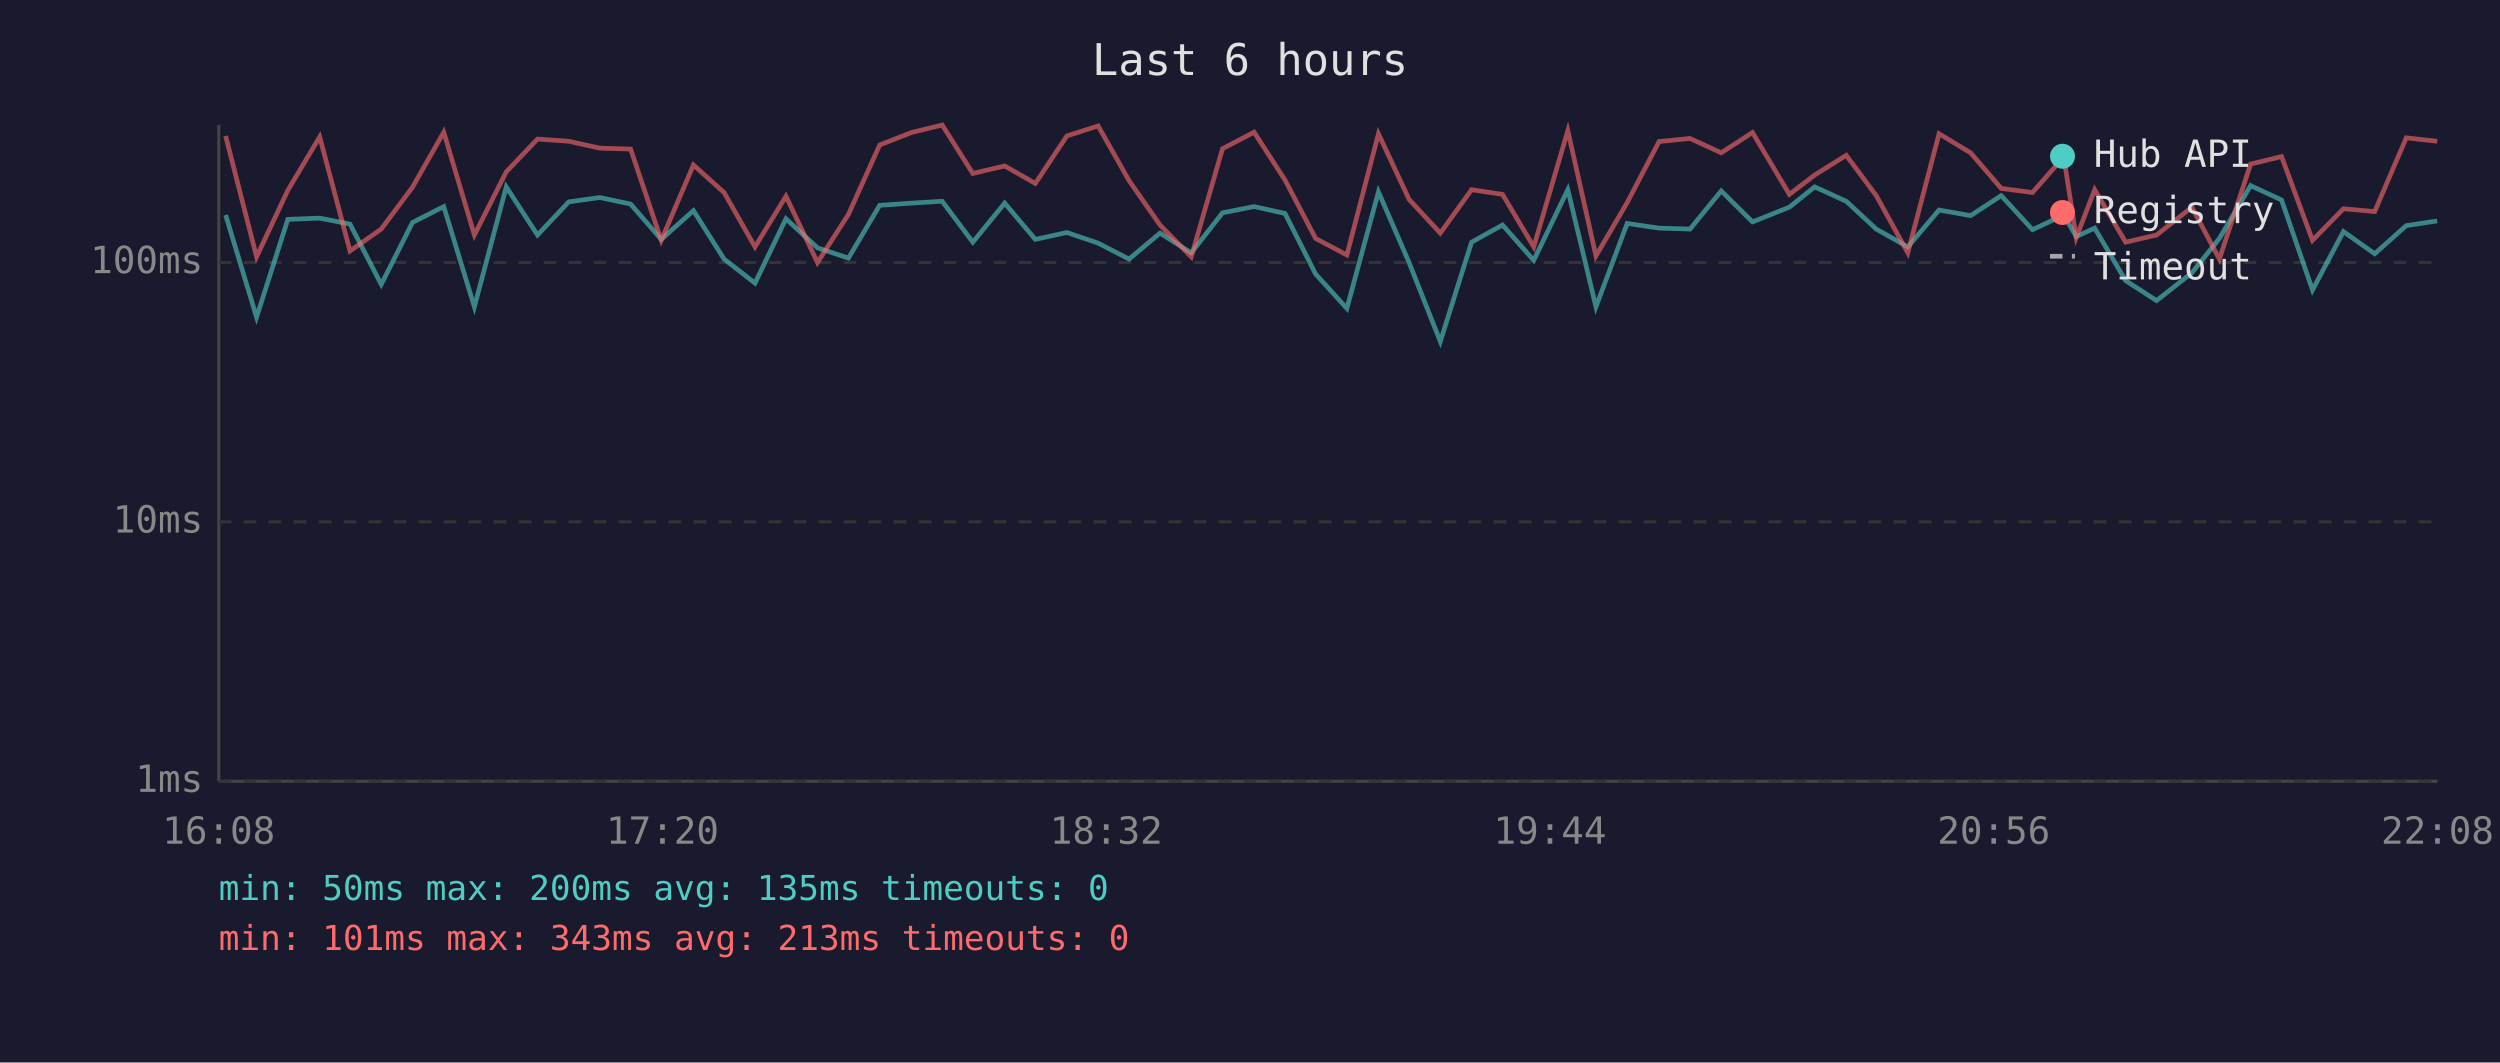
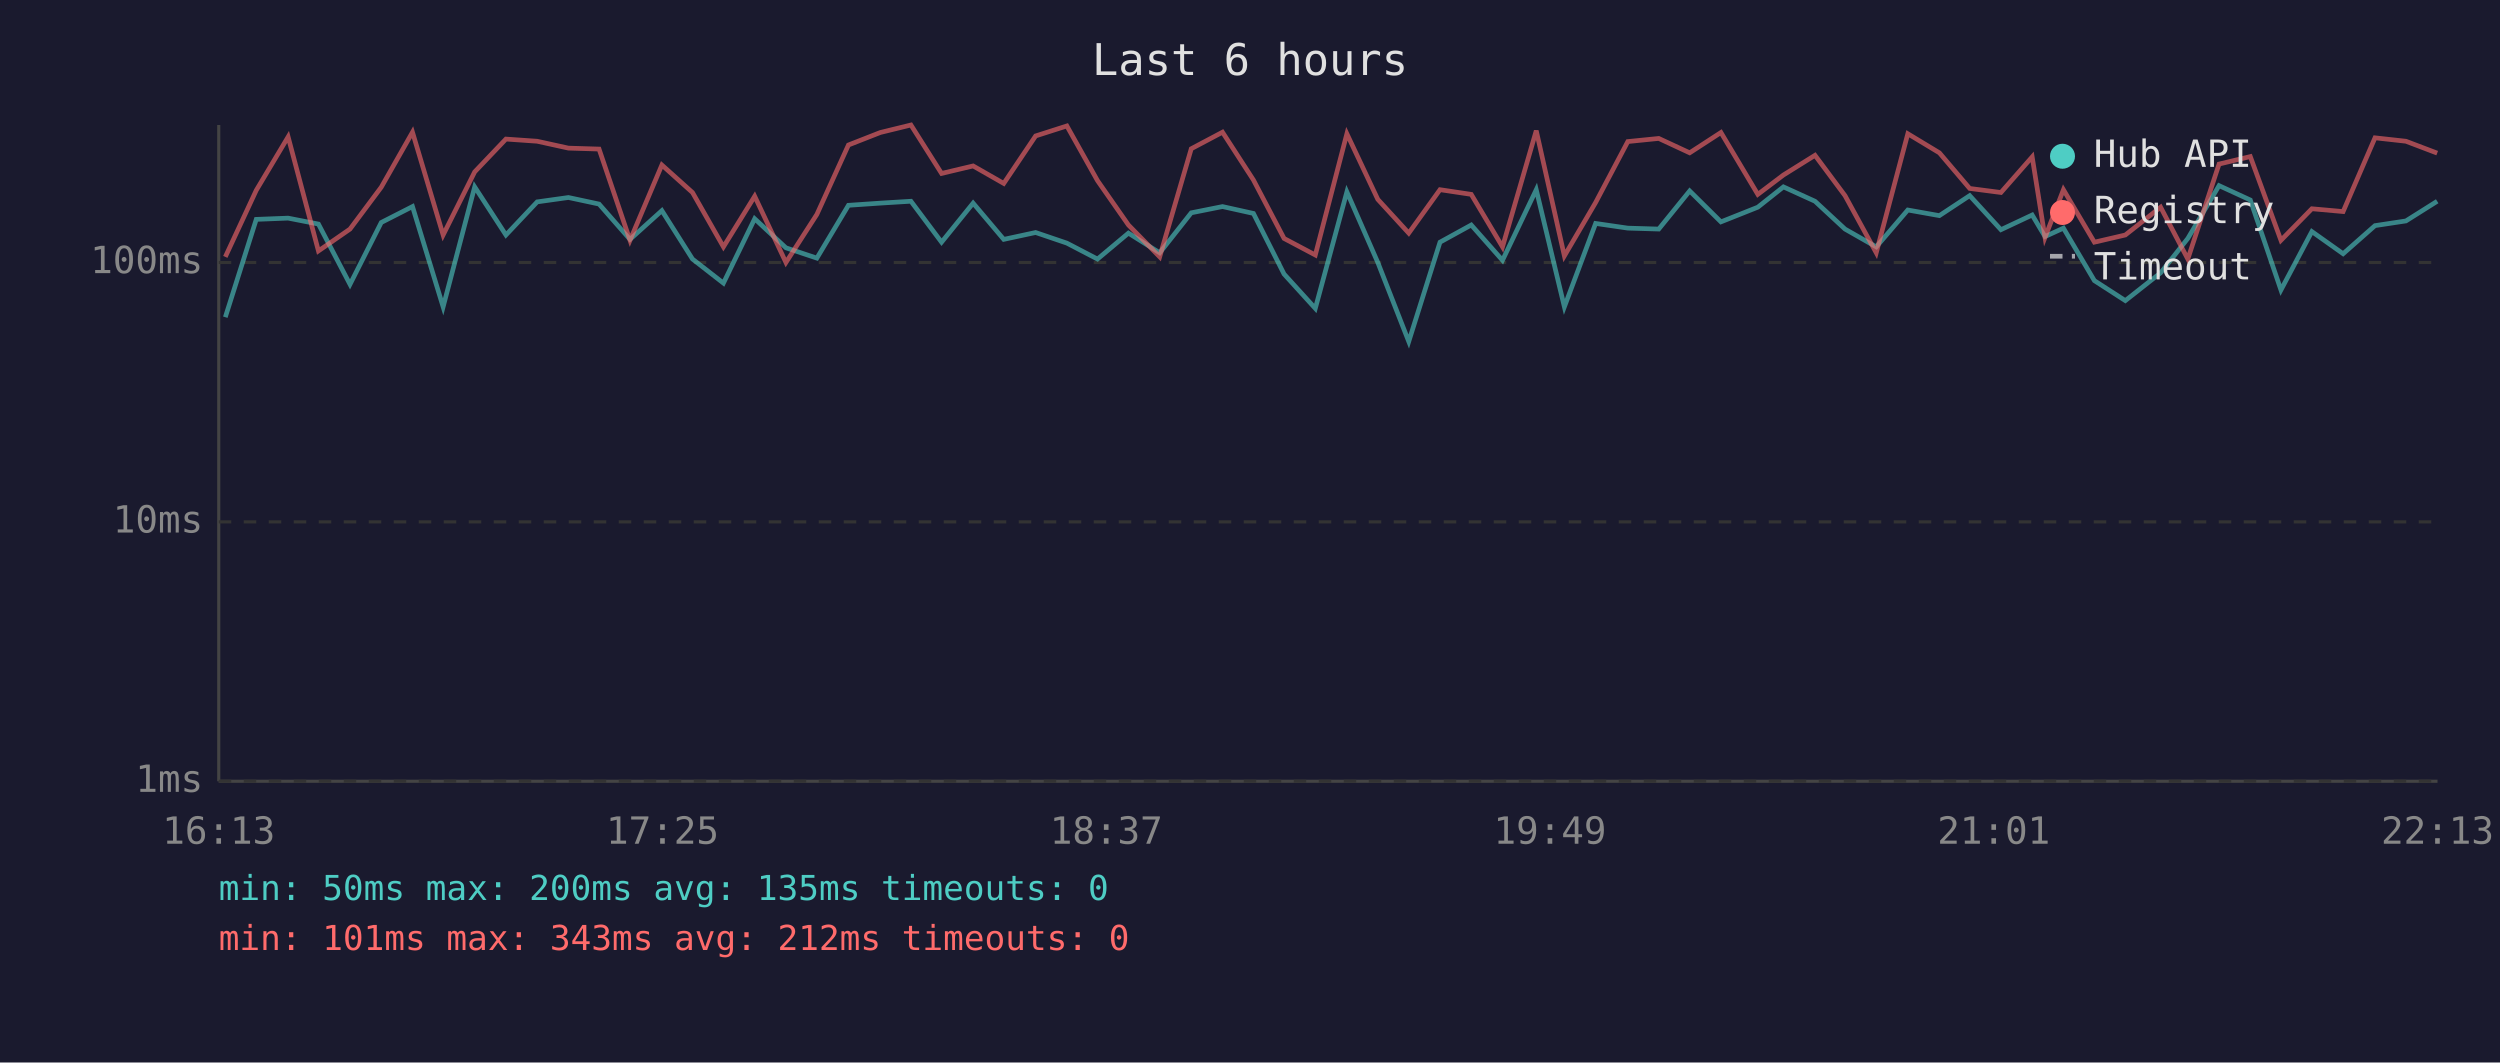
<svg xmlns="http://www.w3.org/2000/svg" viewBox="0 0 800 340" font-family="monospace" font-size="12">
  <rect width="800" height="340" fill="#1a1a2e" />
  <text x="400" y="24" fill="#e0e0e0" font-size="14" text-anchor="middle">Last 6 hours</text>
  <line x1="70" y1="40" x2="70" y2="250" stroke="#444" stroke-width="1" />
  <line x1="70" y1="250" x2="780" y2="250" stroke="#444" stroke-width="1" />
  <line x1="70" y1="250" x2="780" y2="250" stroke="#333" stroke-width="1" stroke-dasharray="4" />
  <text x="65" y="250" fill="#888" text-anchor="end" dominant-baseline="middle">1ms</text>
  <line x1="70" y1="167" x2="780" y2="167" stroke="#333" stroke-width="1" stroke-dasharray="4" />
  <text x="65" y="167" fill="#888" text-anchor="end" dominant-baseline="middle">10ms</text>
  <line x1="70" y1="84" x2="780" y2="84" stroke="#333" stroke-width="1" stroke-dasharray="4" />
  <text x="65" y="84" fill="#888" text-anchor="end" dominant-baseline="middle">100ms</text>
-   <text x="70" y="270" fill="#888" text-anchor="middle">16:08</text>
-   <text x="212" y="270" fill="#888" text-anchor="middle">17:20</text>
-   <text x="354" y="270" fill="#888" text-anchor="middle">18:32</text>
-   <text x="496" y="270" fill="#888" text-anchor="middle">19:44</text>
-   <text x="638" y="270" fill="#888" text-anchor="middle">20:56</text>
-   <text x="780" y="270" fill="#888" text-anchor="middle">22:08</text>
-   <polyline points="72.2,68.8 82.1,101.5 92.1,70.2 102.3,69.8 112.0,71.7 122.0,91.0 132.0,71.2 142.0,66.1 151.8,98.2 162.0,59.8 172.0,75.2 182.0,64.6 191.9,63.2 201.8,65.3 211.6,76.6 221.9,67.4 231.7,82.9 241.6,90.6 251.5,70.0 261.6,79.3 271.5,82.6 281.5,65.7 291.7,65.0 301.5,64.4 311.3,77.5 321.5,65.0 331.3,76.6 341.4,74.4 351.4,77.8 361.3,82.9 371.2,74.6 381.2,80.9 391.2,68.1 401.3,66.1 411.2,68.3 421.0,87.7 431.0,98.7 441.1,61.4 450.9,84.0 460.9,109.3 470.9,77.5 480.8,72.0 490.8,83.3 501.7,60.7 510.7,98.2 520.7,71.5 530.9,73.0 540.8,73.3 550.8,61.1 560.8,71.0 572.6,66.3 580.7,59.8 590.8,64.4 600.4,73.3 610.5,79.0 620.5,67.2 630.6,69.0 640.4,62.6 650.4,73.5 660.4,68.8 664.4,75.7 670.3,73.0 680.2,89.8 690.1,96.2 701.4,87.3 710.2,76.3 720.2,59.4 730.1,64.0 740.0,92.8 749.9,74.1 759.9,81.2 770.0,72.2 779.9,70.7" fill="none" stroke="#4ecdc4" stroke-width="1.5" opacity="0.6" />
-   <polyline points="72.2,43.5 82.1,82.2 92.1,60.9 102.3,43.8 112.0,80.3 122.0,73.3 132.0,59.9 142.0,42.3 151.8,75.2 162.0,55.0 172.0,44.5 182.0,45.2 191.9,47.4 201.8,47.7 211.6,76.9 221.9,52.8 231.7,61.6 241.6,79.0 251.5,62.8 261.6,84.0 271.5,68.6 281.5,46.4 291.7,42.4 301.5,40.0 311.3,55.5 321.5,53.1 331.3,58.7 341.4,43.5 351.4,40.3 361.3,57.8 371.2,72.0 381.2,82.2 391.2,47.6 401.3,42.3 411.2,57.6 421.0,76.3 431.0,81.6 441.1,42.8 450.9,63.8 460.9,74.6 470.9,60.7 480.8,62.2 490.8,79.0 501.7,41.8 510.7,81.9 520.7,64.8 530.9,45.3 540.8,44.3 550.8,48.9 560.8,42.4 572.6,62.2 580.7,56.0 590.8,49.7 600.4,62.6 610.5,80.9 620.5,42.8 630.6,48.9 640.4,60.3 650.4,61.6 660.4,50.2 664.4,76.0 670.3,60.7 680.2,77.5 690.1,75.2 701.4,66.3 710.2,82.9 720.2,52.5 730.1,50.1 740.0,76.9 749.9,66.8 759.9,67.7 770.0,44.1 779.9,45.2" fill="none" stroke="#ff6b6b" stroke-width="1.5" opacity="0.6" />
+   <text x="70" y="270" fill="#888" text-anchor="middle">16:13</text>
+   <text x="212" y="270" fill="#888" text-anchor="middle">17:25</text>
+   <text x="354" y="270" fill="#888" text-anchor="middle">18:37</text>
+   <text x="496" y="270" fill="#888" text-anchor="middle">19:49</text>
+   <text x="638" y="270" fill="#888" text-anchor="middle">21:01</text>
+   <text x="780" y="270" fill="#888" text-anchor="middle">22:13</text>
+   <polyline points="72.1,101.5 82.0,70.2 92.2,69.8 101.9,71.7 112.0,91.0 122.0,71.2 132.0,66.1 141.8,98.2 151.9,59.8 161.9,75.2 171.9,64.6 181.9,63.2 191.7,65.3 201.6,76.6 211.8,67.4 221.6,82.9 231.5,90.6 241.5,70.0 251.5,79.3 261.4,82.6 271.5,65.7 281.7,65.0 291.5,64.4 301.3,77.5 311.4,65.0 321.2,76.6 331.4,74.4 341.4,77.8 351.2,82.9 361.1,74.6 371.1,80.9 381.2,68.1 391.2,66.1 401.1,68.3 410.9,87.7 420.9,98.7 431.0,61.4 440.9,84.0 450.8,109.3 460.8,77.5 470.8,72.0 480.8,83.3 491.6,60.7 500.6,98.2 510.6,71.5 520.9,73.0 530.8,73.3 540.7,61.1 550.7,71.0 562.5,66.3 570.7,59.8 580.8,64.4 590.4,73.3 600.4,79.0 610.5,67.2 620.6,69.0 630.3,62.6 640.3,73.5 650.3,68.8 654.4,75.7 660.3,73.0 670.2,89.8 680.1,96.2 691.4,87.3 700.1,76.3 710.1,59.4 720.1,64.0 729.9,92.8 739.8,74.1 749.8,81.2 760.0,72.2 769.9,70.7 779.9,64.4" fill="none" stroke="#4ecdc4" stroke-width="1.5" opacity="0.6" />
+   <polyline points="72.1,82.2 82.0,60.9 92.2,43.8 101.9,80.3 112.0,73.3 122.0,59.9 132.0,42.3 141.8,75.2 151.9,55.0 161.9,44.5 171.9,45.2 181.9,47.4 191.7,47.7 201.6,76.9 211.8,52.8 221.6,61.6 231.5,79.0 241.5,62.8 251.5,84.0 261.4,68.6 271.5,46.4 281.7,42.4 291.5,40.0 301.3,55.5 311.4,53.1 321.2,58.7 331.4,43.5 341.4,40.3 351.2,57.8 361.1,72.0 371.1,82.2 381.2,47.6 391.2,42.3 401.1,57.6 410.9,76.3 420.9,81.6 431.0,42.8 440.9,63.8 450.8,74.6 460.8,60.7 470.8,62.2 480.8,79.0 491.6,41.8 500.6,81.9 510.6,64.8 520.9,45.3 530.8,44.3 540.7,48.9 550.7,42.4 562.5,62.2 570.7,56.0 580.8,49.7 590.4,62.6 600.4,80.9 610.5,42.8 620.6,48.9 630.3,60.3 640.3,61.6 650.3,50.2 654.4,76.0 660.3,60.7 670.2,77.5 680.1,75.2 691.4,66.3 700.1,82.9 710.1,52.5 720.1,50.1 729.9,76.9 739.8,66.8 749.8,67.7 760.0,44.1 769.9,45.2 779.9,49.0" fill="none" stroke="#ff6b6b" stroke-width="1.5" opacity="0.6" />
  <circle cx="660" cy="50" r="4" fill="#4ecdc4" />
  <text x="670" y="50" fill="#e0e0e0" dominant-baseline="middle">Hub API</text>
  <circle cx="660" cy="68" r="4" fill="#ff6b6b" />
  <text x="670" y="68" fill="#e0e0e0" dominant-baseline="middle">Registry</text>
  <line x1="656" y1="82" x2="664" y2="82" stroke="#e0e0e0" stroke-width="1.5" stroke-dasharray="4,3" opacity="0.7" />
  <text x="670" y="86" fill="#e0e0e0" dominant-baseline="middle">Timeout</text>
  <text x="70" y="288" fill="#4ecdc4" font-size="11">min: 50ms  max: 200ms  avg: 135ms  timeouts: 0</text>
-   <text x="70" y="304" fill="#ff6b6b" font-size="11">min: 101ms  max: 343ms  avg: 213ms  timeouts: 0</text>
+   <text x="70" y="304" fill="#ff6b6b" font-size="11">min: 101ms  max: 343ms  avg: 212ms  timeouts: 0</text>
</svg>
